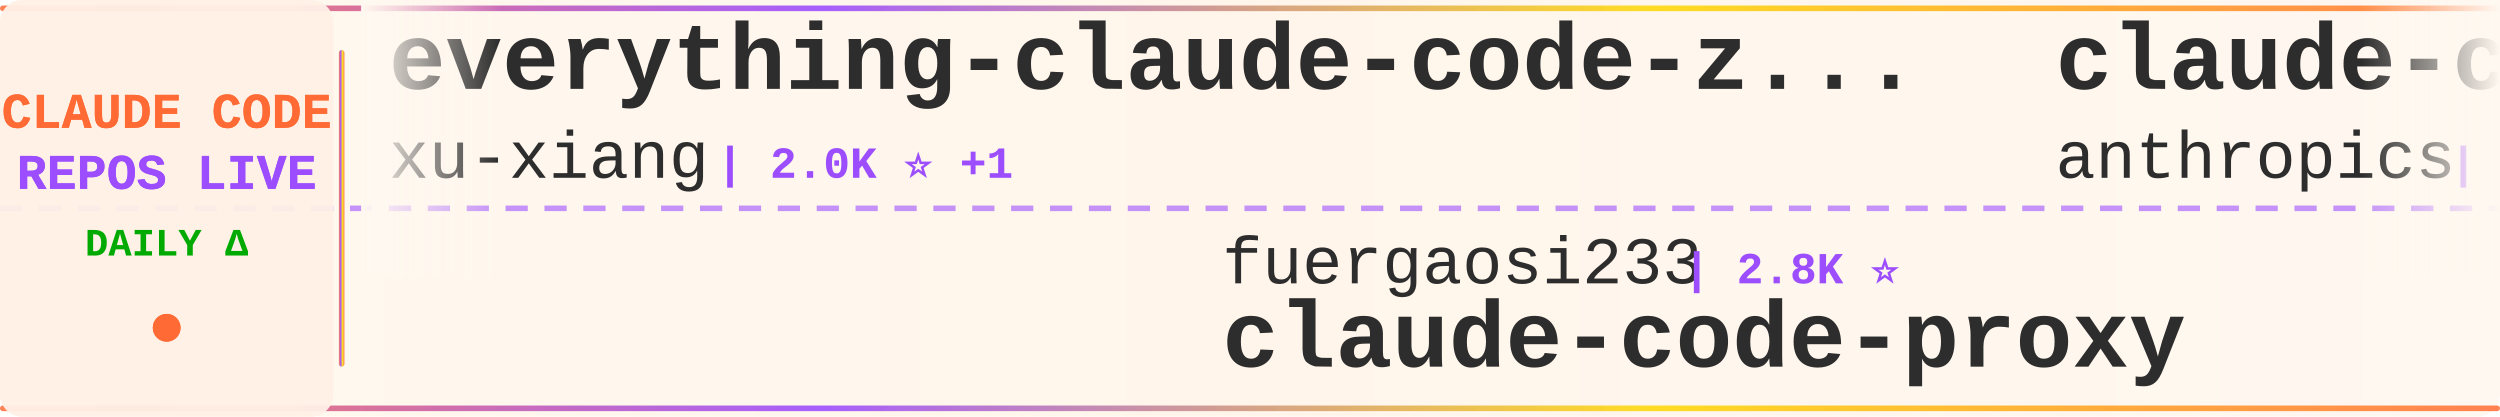
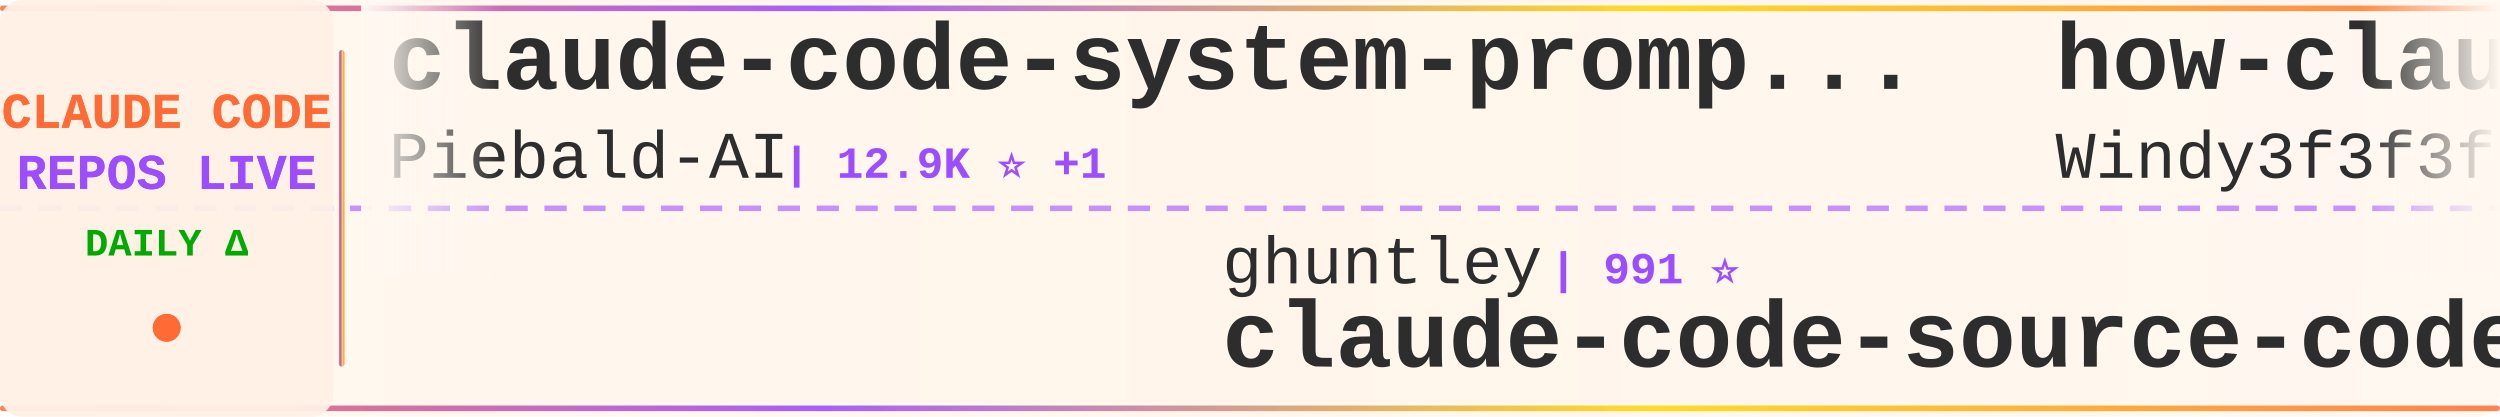
<svg xmlns="http://www.w3.org/2000/svg" width="900" height="150">
  <defs>
    <linearGradient id="tickerBg" x1="0%" y1="0%" x2="100%" y2="0%">
      <stop offset="0%" style="stop-color:#fff8f0;stop-opacity:0.98" />
      <stop offset="50%" style="stop-color:#fff5eb;stop-opacity:1" />
      <stop offset="100%" style="stop-color:#fff8f0;stop-opacity:0.98" />
    </linearGradient>
    <linearGradient id="borderGrad" x1="0%" y1="0%" x2="100%" y2="0%">
      <stop offset="0%" style="stop-color:#FF6B35;stop-opacity:0.85">
        <animate attributeName="stop-opacity" values="0.85;1;0.85" dur="2s" repeatCount="indefinite" />
      </stop>
      <stop offset="33%" style="stop-color:#9C4EFF;stop-opacity:0.9">
        <animate attributeName="stop-opacity" values="0.9;1;0.9" dur="2.2s" repeatCount="indefinite" />
      </stop>
      <stop offset="66%" style="stop-color:#FFD700;stop-opacity:0.85">
        <animate attributeName="stop-opacity" values="0.85;1;0.85" dur="1.8s" repeatCount="indefinite" />
      </stop>
      <stop offset="100%" style="stop-color:#FF6B35;stop-opacity:0.85">
        <animate attributeName="stop-opacity" values="0.85;1;0.85" dur="2s" repeatCount="indefinite" />
      </stop>
    </linearGradient>
    <filter id="textGlow">
      <feGaussianBlur stdDeviation="0.15" result="coloredBlur" />
      <feMerge>
        <feMergeNode in="coloredBlur" />
        <feMergeNode in="SourceGraphic" />
      </feMerge>
    </filter>
    <filter id="metricGlow">
      <feGaussianBlur stdDeviation="0.2" result="coloredBlur" />
      <feMerge>
        <feMergeNode in="coloredBlur" />
        <feMergeNode in="SourceGraphic" />
      </feMerge>
    </filter>
    <linearGradient id="leftFade" x1="0%" y1="0%" x2="100%" y2="0%">
      <stop offset="0%" style="stop-color:#fff8f0;stop-opacity:1" />
      <stop offset="100%" style="stop-color:#fff8f0;stop-opacity:0" />
    </linearGradient>
    <linearGradient id="rightFade" x1="0%" y1="0%" x2="100%" y2="0%">
      <stop offset="0%" style="stop-color:#fff8f0;stop-opacity:0" />
      <stop offset="100%" style="stop-color:#fff8f0;stop-opacity:1" />
    </linearGradient>
  </defs>
  <rect width="900" height="150" fill="url(#tickerBg)" rx="8" />
  <rect x="0" y="2" width="900" height="2" fill="url(#borderGrad)" rx="1" />
  <rect x="0" y="146" width="900" height="2" fill="url(#borderGrad)" rx="1" />
  <line x1="0" y1="75" x2="900" y2="75" stroke="#9C4EFF" stroke-width="2" stroke-dasharray="8 6" opacity="0.6" />
  <rect x="0" y="0" width="120" height="150" fill="#fff0e6" opacity="0.95" rx="8" />
  <text x="60" y="46" font-family="'Courier New', monospace" font-size="18" font-weight="bold" fill="#FF6B35" text-anchor="middle" filter="url(#textGlow)">
    CLAUDE CODE
  </text>
  <text x="60" y="68" font-family="'Courier New', monospace" font-size="18" font-weight="bold" fill="#9C4EFF" text-anchor="middle" filter="url(#textGlow)">
    REPOS LIVE
  </text>
  <text x="60" y="92" font-family="'Courier New', monospace" font-size="14" font-weight="bold" fill="#00aa00" text-anchor="middle">
    DAILY Δ
  </text>
  <circle cx="60" cy="118" r="5" fill="#FF6B35" filter="url(#metricGlow)">
    <animate attributeName="r" values="4;6;4" dur="1.5s" repeatCount="indefinite" />
    <animate attributeName="opacity" values="0.6;1;0.6" dur="1.5s" repeatCount="indefinite" />
  </circle>
  <rect x="122" y="18" width="2" height="114" fill="url(#borderGrad)" rx="1" />
  <clipPath id="tickerClip">
    <rect x="130" y="0" width="770" height="150" />
  </clipPath>
  <g clip-path="url(#tickerClip)">
    <g id="tickerItems">
      <animateTransform attributeName="transform" attributeType="XML" type="translate" from="0 0" to="-3000 0" dur="54s" repeatCount="indefinite" />
      <g transform="translate(0, 0)">
-         <text x="140" y="32" font-family="'Courier New', monospace" font-size="34" font-weight="bold" fill="#2d2d2d">everything-claude-code-z...</text>
-         <text x="140" y="64" font-family="'Courier New', monospace" font-size="24" font-weight="normal" fill="#2d2d2d" opacity="1.0">xu-xiang</text>
-         <text x="258" y="64" font-family="'Courier New', monospace" font-size="16" font-weight="bold" fill="#9C4EFF"> | 2.0K ⭐ +1</text>
+         <text x="140" y="32" font-family="'Courier New', monospace" font-size="34" font-weight="bold" fill="#2d2d2d">claude-code-system-promp...</text>
+         <text x="140" y="64" font-family="'Courier New', monospace" font-size="24" font-weight="normal" fill="#2d2d2d" opacity="1.0">Piebald-AI</text>
+         <text x="282" y="64" font-family="'Courier New', monospace" font-size="16" font-weight="bold" fill="#9C4EFF"> | 12.9K ⭐ +1</text>
      </g>
      <g transform="translate(300, 0)">
-         <text x="140" y="102" font-family="'Courier New', monospace" font-size="24" font-weight="normal" fill="#2d2d2d" opacity="1.0">fuergaosi233</text>
-         <text x="306" y="102" font-family="'Courier New', monospace" font-size="16" font-weight="bold" fill="#9C4EFF"> | 2.8K ⭐</text>
-         <text x="140" y="132" font-family="'Courier New', monospace" font-size="34" font-weight="bold" fill="#2d2d2d">claude-code-proxy</text>
+         <text x="140" y="102" font-family="'Courier New', monospace" font-size="24" font-weight="normal" fill="#2d2d2d" opacity="1.0">ghuntley</text>
+         <text x="258" y="102" font-family="'Courier New', monospace" font-size="16" font-weight="bold" fill="#9C4EFF"> | 991 ⭐</text>
+         <text x="140" y="132" font-family="'Courier New', monospace" font-size="34" font-weight="bold" fill="#2d2d2d">claude-code-source-code-...</text>
      </g>
      <g transform="translate(600, 0)">
-         <text x="140" y="32" font-family="'Courier New', monospace" font-size="34" font-weight="bold" fill="#2d2d2d">claude-code-base-action</text>
-         <text x="140" y="64" font-family="'Courier New', monospace" font-size="24" font-weight="normal" fill="#2d2d2d" opacity="1.0">anthropics</text>
-         <text x="282" y="64" font-family="'Courier New', monospace" font-size="16" font-weight="bold" fill="#9C4EFF"> | 1.0K ⭐</text>
+         <text x="140" y="32" font-family="'Courier New', monospace" font-size="34" font-weight="bold" fill="#2d2d2d">how-claude-code-works</text>
+         <text x="140" y="64" font-family="'Courier New', monospace" font-size="24" font-weight="normal" fill="#2d2d2d" opacity="1.0">Windy3f3f3f3f</text>
+         <text x="318" y="64" font-family="'Courier New', monospace" font-size="16" font-weight="bold" fill="#9C4EFF"> | 3.7K ⭐</text>
      </g>
      <g transform="translate(900, 0)">
-         <text x="140" y="102" font-family="'Courier New', monospace" font-size="24" font-weight="normal" fill="#2d2d2d" opacity="1.0">Yeachan-Heo</text>
-         <text x="294" y="102" font-family="'Courier New', monospace" font-size="16" font-weight="bold" fill="#9C4EFF"> | 39.8K ⭐ +5</text>
-         <text x="140" y="132" font-family="'Courier New', monospace" font-size="34" font-weight="bold" fill="#2d2d2d">oh-my-claudecode</text>
+         <text x="140" y="102" font-family="'Courier New', monospace" font-size="24" font-weight="normal" fill="#2d2d2d" opacity="1.0">lintsinghua</text>
+         <text x="294" y="102" font-family="'Courier New', monospace" font-size="16" font-weight="bold" fill="#9C4EFF"> | 4.3K ⭐</text>
+         <text x="140" y="132" font-family="'Courier New', monospace" font-size="34" font-weight="bold" fill="#2d2d2d">claude-code-book</text>
      </g>
      <g transform="translate(1200, 0)">
-         <text x="140" y="32" font-family="'Courier New', monospace" font-size="34" font-weight="bold" fill="#2d2d2d">claude-code-settings</text>
-         <text x="140" y="64" font-family="'Courier New', monospace" font-size="24" font-weight="normal" fill="#2d2d2d" opacity="1.0">feiskyer</text>
-         <text x="258" y="64" font-family="'Courier New', monospace" font-size="16" font-weight="bold" fill="#9C4EFF"> | 1.7K ⭐</text>
+         <text x="140" y="32" font-family="'Courier New', monospace" font-size="34" font-weight="bold" fill="#2d2d2d">claude-code-source-build</text>
+         <text x="140" y="64" font-family="'Courier New', monospace" font-size="24" font-weight="normal" fill="#2d2d2d" opacity="1.0">andrew-kramer-inno</text>
+         <text x="378" y="64" font-family="'Courier New', monospace" font-size="16" font-weight="bold" fill="#9C4EFF"> | 593 ⭐</text>
      </g>
      <g transform="translate(1500, 0)">
-         <text x="140" y="102" font-family="'Courier New', monospace" font-size="24" font-weight="normal" fill="#2d2d2d" opacity="1.0">oboard</text>
-         <text x="234" y="102" font-family="'Courier New', monospace" font-size="16" font-weight="bold" fill="#9C4EFF"> | 3.3K ⭐</text>
-         <text x="140" y="132" font-family="'Courier New', monospace" font-size="34" font-weight="bold" fill="#2d2d2d">claude-code-rev</text>
+         <text x="140" y="102" font-family="'Courier New', monospace" font-size="24" font-weight="normal" fill="#2d2d2d" opacity="1.0">JrCx7scC</text>
+         <text x="258" y="102" font-family="'Courier New', monospace" font-size="16" font-weight="bold" fill="#9C4EFF"> | 376 ⭐</text>
+         <text x="140" y="132" font-family="'Courier New', monospace" font-size="34" font-weight="bold" fill="#2d2d2d">claude-code-source</text>
      </g>
      <g transform="translate(1800, 0)">
-         <text x="140" y="32" font-family="'Courier New', monospace" font-size="34" font-weight="bold" fill="#2d2d2d">claude_code_src</text>
-         <text x="140" y="64" font-family="'Courier New', monospace" font-size="24" font-weight="normal" fill="#2d2d2d" opacity="1.0">ponponon</text>
-         <text x="258" y="64" font-family="'Courier New', monospace" font-size="16" font-weight="bold" fill="#9C4EFF"> | 2.3K ⭐</text>
+         <text x="140" y="32" font-family="'Courier New', monospace" font-size="34" font-weight="bold" fill="#2d2d2d">Claude-code</text>
+         <text x="140" y="64" font-family="'Courier New', monospace" font-size="24" font-weight="normal" fill="#2d2d2d" opacity="1.0">fazxes</text>
+         <text x="234" y="64" font-family="'Courier New', monospace" font-size="16" font-weight="bold" fill="#9C4EFF"> | 245 ⭐</text>
      </g>
      <g transform="translate(2100, 0)">
-         <text x="140" y="102" font-family="'Courier New', monospace" font-size="24" font-weight="normal" fill="#2d2d2d" opacity="1.0">ChrisWiles</text>
-         <text x="282" y="102" font-family="'Courier New', monospace" font-size="16" font-weight="bold" fill="#9C4EFF"> | 6.1K ⭐</text>
-         <text x="140" y="132" font-family="'Courier New', monospace" font-size="34" font-weight="bold" fill="#2d2d2d">claude-code-showcase</text>
+         <text x="140" y="102" font-family="'Courier New', monospace" font-size="24" font-weight="normal" fill="#2d2d2d" opacity="1.0">liuup</text>
+         <text x="222" y="102" font-family="'Courier New', monospace" font-size="16" font-weight="bold" fill="#9C4EFF"> | 4.0K ⭐</text>
+         <text x="140" y="132" font-family="'Courier New', monospace" font-size="34" font-weight="bold" fill="#2d2d2d">claude-code-analysis</text>
      </g>
      <g transform="translate(2400, 0)">
-         <text x="140" y="32" font-family="'Courier New', monospace" font-size="34" font-weight="bold" fill="#2d2d2d">claude-code-local</text>
-         <text x="140" y="64" font-family="'Courier New', monospace" font-size="24" font-weight="normal" fill="#2d2d2d" opacity="1.0">nicedreamzapp</text>
-         <text x="318" y="64" font-family="'Courier New', monospace" font-size="16" font-weight="bold" fill="#9C4EFF"> | 3.4K ⭐ +1</text>
+         <text x="140" y="32" font-family="'Courier New', monospace" font-size="34" font-weight="bold" fill="#2d2d2d">claude-code-guide</text>
+         <text x="140" y="64" font-family="'Courier New', monospace" font-size="24" font-weight="normal" fill="#2d2d2d" opacity="1.0">Cranot</text>
+         <text x="234" y="64" font-family="'Courier New', monospace" font-size="16" font-weight="bold" fill="#9C4EFF"> | 2.9K ⭐</text>
      </g>
      <g transform="translate(2700, 0)">
-         <text x="140" y="102" font-family="'Courier New', monospace" font-size="24" font-weight="normal" fill="#2d2d2d" opacity="1.0">shareAI-lab</text>
-         <text x="294" y="102" font-family="'Courier New', monospace" font-size="16" font-weight="bold" fill="#9C4EFF"> | 78.4K ⭐ +4</text>
-         <text x="140" y="132" font-family="'Courier New', monospace" font-size="34" font-weight="bold" fill="#2d2d2d">learn-claude-code</text>
+         <text x="140" y="102" font-family="'Courier New', monospace" font-size="24" font-weight="normal" fill="#2d2d2d" opacity="1.0">anthropics</text>
+         <text x="282" y="102" font-family="'Courier New', monospace" font-size="16" font-weight="bold" fill="#9C4EFF"> | 6.3K ⭐</text>
+         <text x="140" y="132" font-family="'Courier New', monospace" font-size="34" font-weight="bold" fill="#2d2d2d">claude-code-security-rev...</text>
      </g>
      <g transform="translate(3000, 0)">
-         <text x="140" y="32" font-family="'Courier New', monospace" font-size="34" font-weight="bold" fill="#2d2d2d">everything-claude-code-z...</text>
-         <text x="140" y="64" font-family="'Courier New', monospace" font-size="24" font-weight="normal" fill="#2d2d2d" opacity="1.0">xu-xiang</text>
-         <text x="258" y="64" font-family="'Courier New', monospace" font-size="16" font-weight="bold" fill="#9C4EFF"> | 2.0K ⭐ +1</text>
+         <text x="140" y="32" font-family="'Courier New', monospace" font-size="34" font-weight="bold" fill="#2d2d2d">claude-code-system-promp...</text>
+         <text x="140" y="64" font-family="'Courier New', monospace" font-size="24" font-weight="normal" fill="#2d2d2d" opacity="1.0">Piebald-AI</text>
+         <text x="282" y="64" font-family="'Courier New', monospace" font-size="16" font-weight="bold" fill="#9C4EFF"> | 12.9K ⭐ +1</text>
      </g>
      <g transform="translate(3300, 0)">
-         <text x="140" y="102" font-family="'Courier New', monospace" font-size="24" font-weight="normal" fill="#2d2d2d" opacity="1.0">fuergaosi233</text>
-         <text x="306" y="102" font-family="'Courier New', monospace" font-size="16" font-weight="bold" fill="#9C4EFF"> | 2.8K ⭐</text>
-         <text x="140" y="132" font-family="'Courier New', monospace" font-size="34" font-weight="bold" fill="#2d2d2d">claude-code-proxy</text>
+         <text x="140" y="102" font-family="'Courier New', monospace" font-size="24" font-weight="normal" fill="#2d2d2d" opacity="1.0">ghuntley</text>
+         <text x="258" y="102" font-family="'Courier New', monospace" font-size="16" font-weight="bold" fill="#9C4EFF"> | 991 ⭐</text>
+         <text x="140" y="132" font-family="'Courier New', monospace" font-size="34" font-weight="bold" fill="#2d2d2d">claude-code-source-code-...</text>
      </g>
      <g transform="translate(3600, 0)">
-         <text x="140" y="32" font-family="'Courier New', monospace" font-size="34" font-weight="bold" fill="#2d2d2d">claude-code-base-action</text>
-         <text x="140" y="64" font-family="'Courier New', monospace" font-size="24" font-weight="normal" fill="#2d2d2d" opacity="1.0">anthropics</text>
-         <text x="282" y="64" font-family="'Courier New', monospace" font-size="16" font-weight="bold" fill="#9C4EFF"> | 1.0K ⭐</text>
+         <text x="140" y="32" font-family="'Courier New', monospace" font-size="34" font-weight="bold" fill="#2d2d2d">how-claude-code-works</text>
+         <text x="140" y="64" font-family="'Courier New', monospace" font-size="24" font-weight="normal" fill="#2d2d2d" opacity="1.0">Windy3f3f3f3f</text>
+         <text x="318" y="64" font-family="'Courier New', monospace" font-size="16" font-weight="bold" fill="#9C4EFF"> | 3.7K ⭐</text>
      </g>
      <g transform="translate(3900, 0)">
-         <text x="140" y="102" font-family="'Courier New', monospace" font-size="24" font-weight="normal" fill="#2d2d2d" opacity="1.0">Yeachan-Heo</text>
-         <text x="294" y="102" font-family="'Courier New', monospace" font-size="16" font-weight="bold" fill="#9C4EFF"> | 39.8K ⭐ +5</text>
-         <text x="140" y="132" font-family="'Courier New', monospace" font-size="34" font-weight="bold" fill="#2d2d2d">oh-my-claudecode</text>
+         <text x="140" y="102" font-family="'Courier New', monospace" font-size="24" font-weight="normal" fill="#2d2d2d" opacity="1.0">lintsinghua</text>
+         <text x="294" y="102" font-family="'Courier New', monospace" font-size="16" font-weight="bold" fill="#9C4EFF"> | 4.3K ⭐</text>
+         <text x="140" y="132" font-family="'Courier New', monospace" font-size="34" font-weight="bold" fill="#2d2d2d">claude-code-book</text>
      </g>
    </g>
  </g>
  <rect x="130" y="0" width="50" height="100" fill="url(#leftFade)" />
  <rect x="850" y="0" width="50" height="100" fill="url(#rightFade)" />
</svg>
